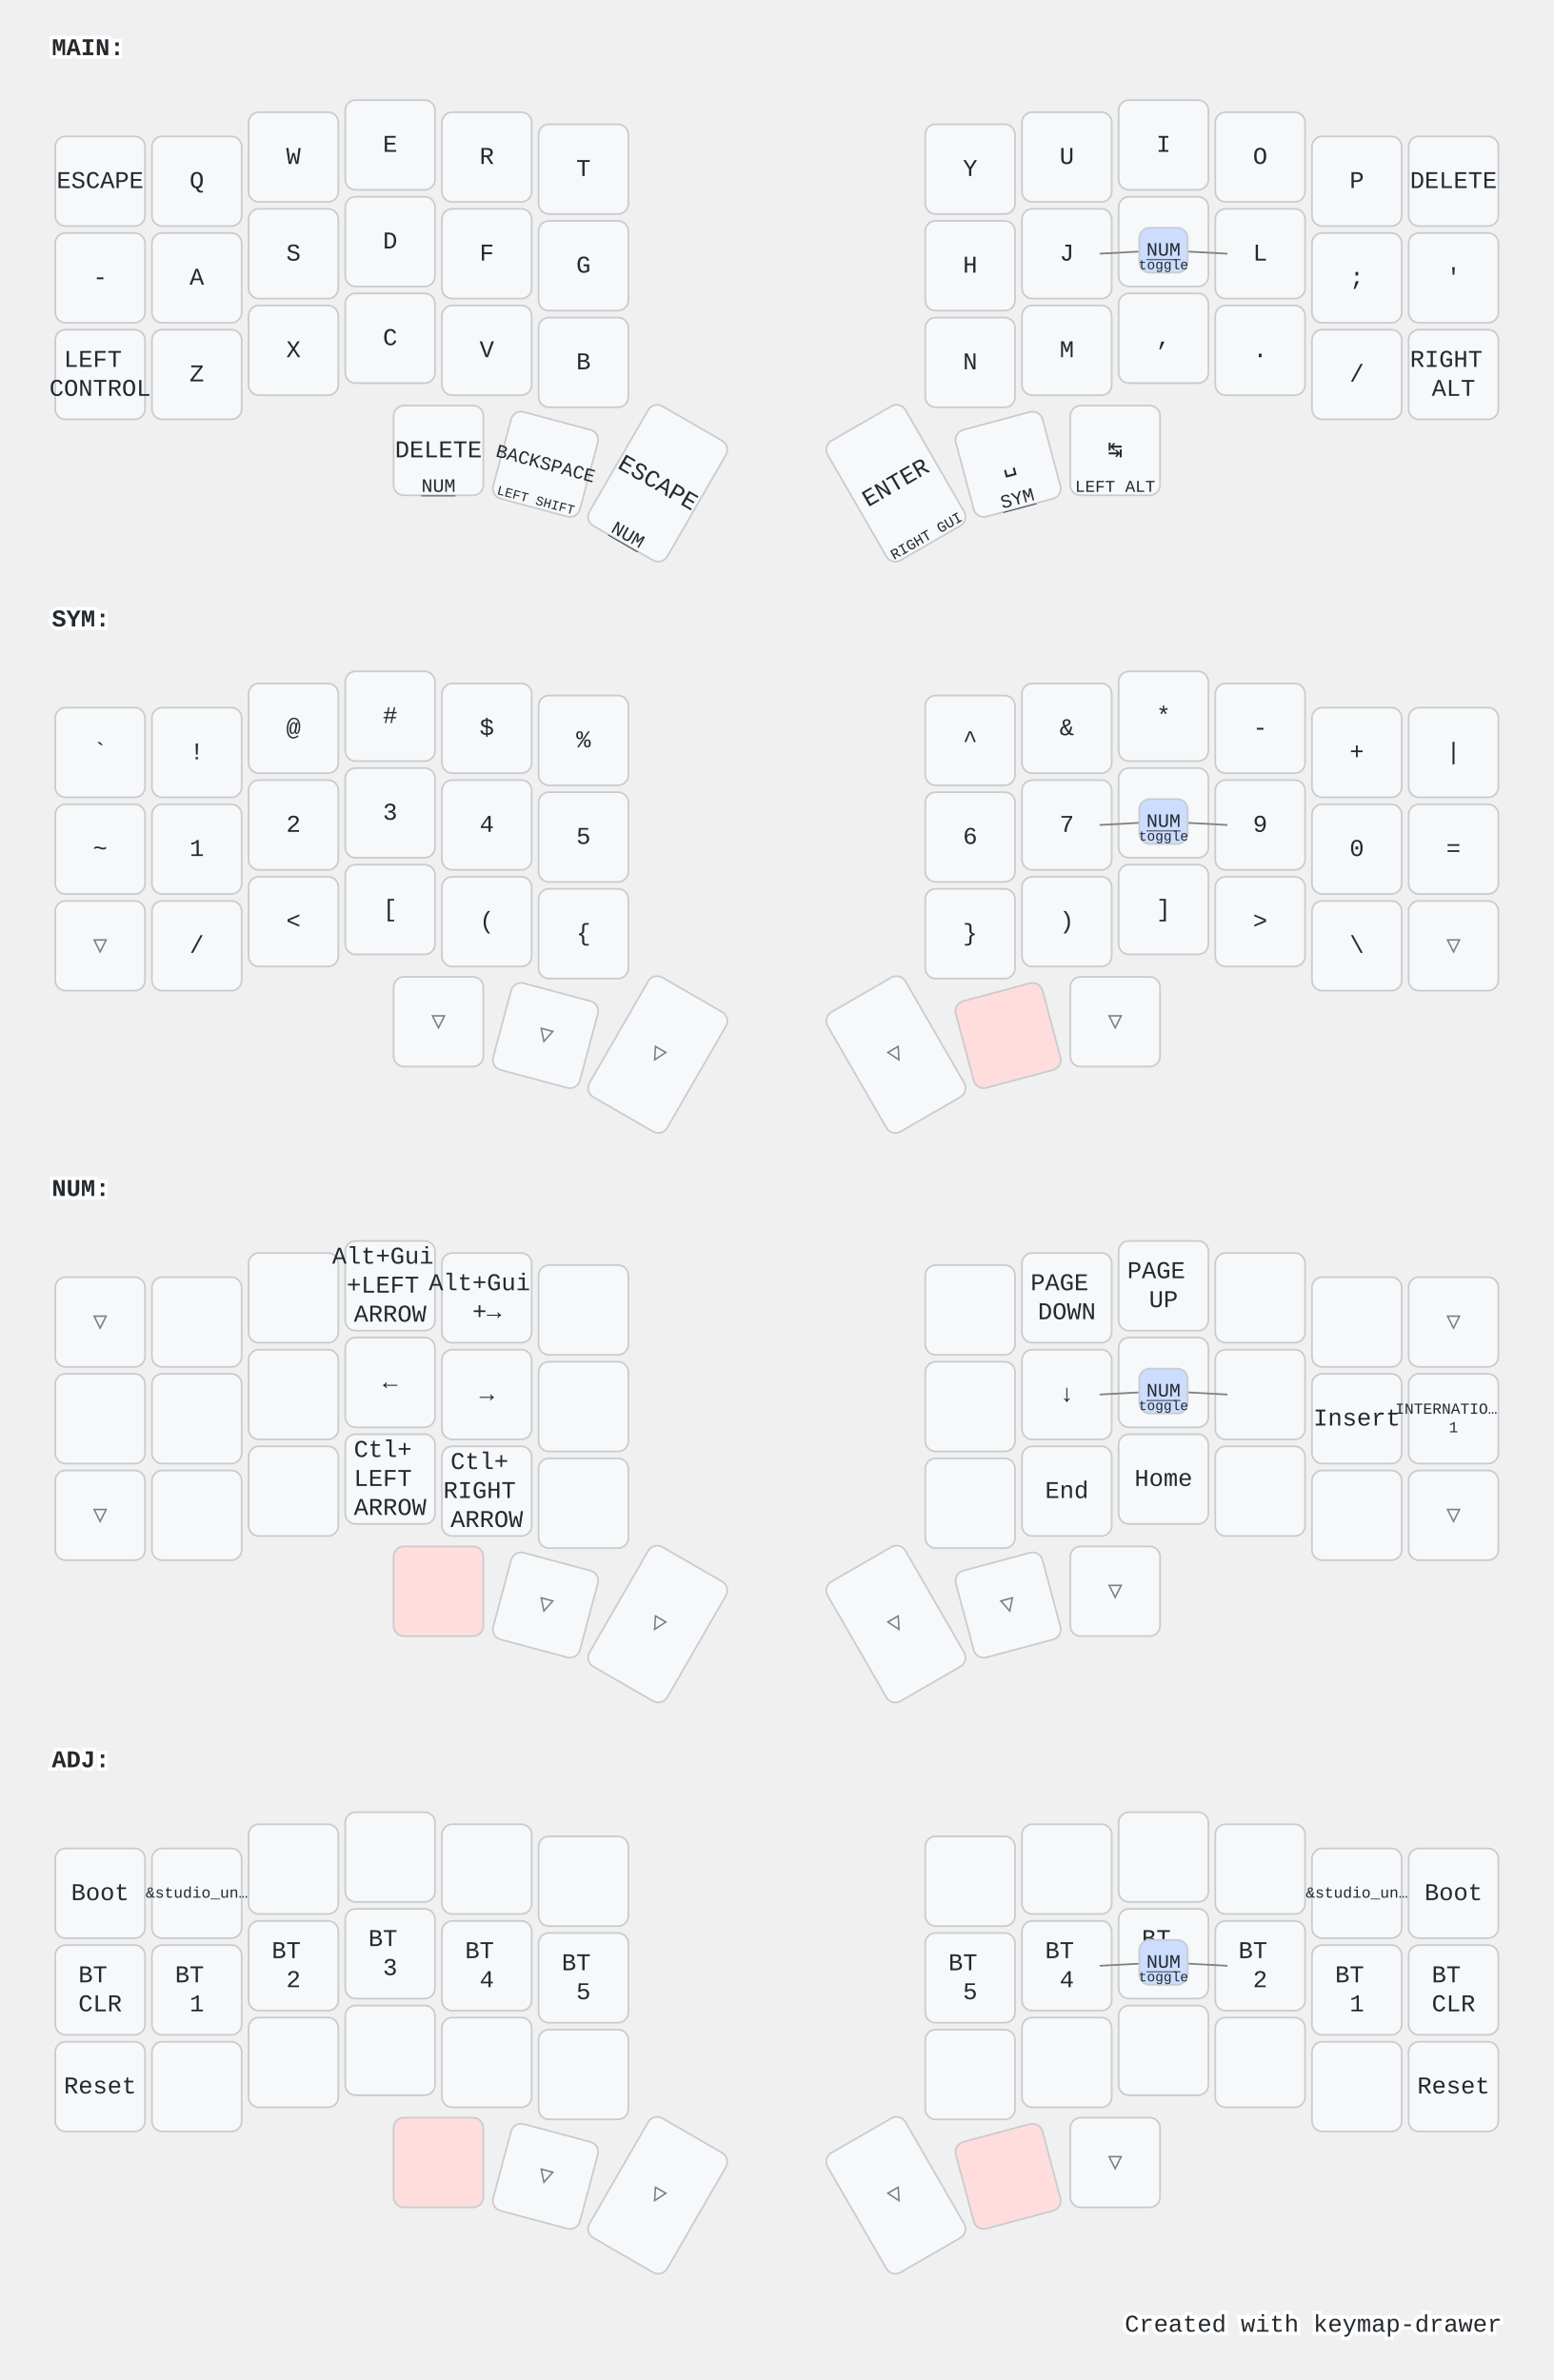
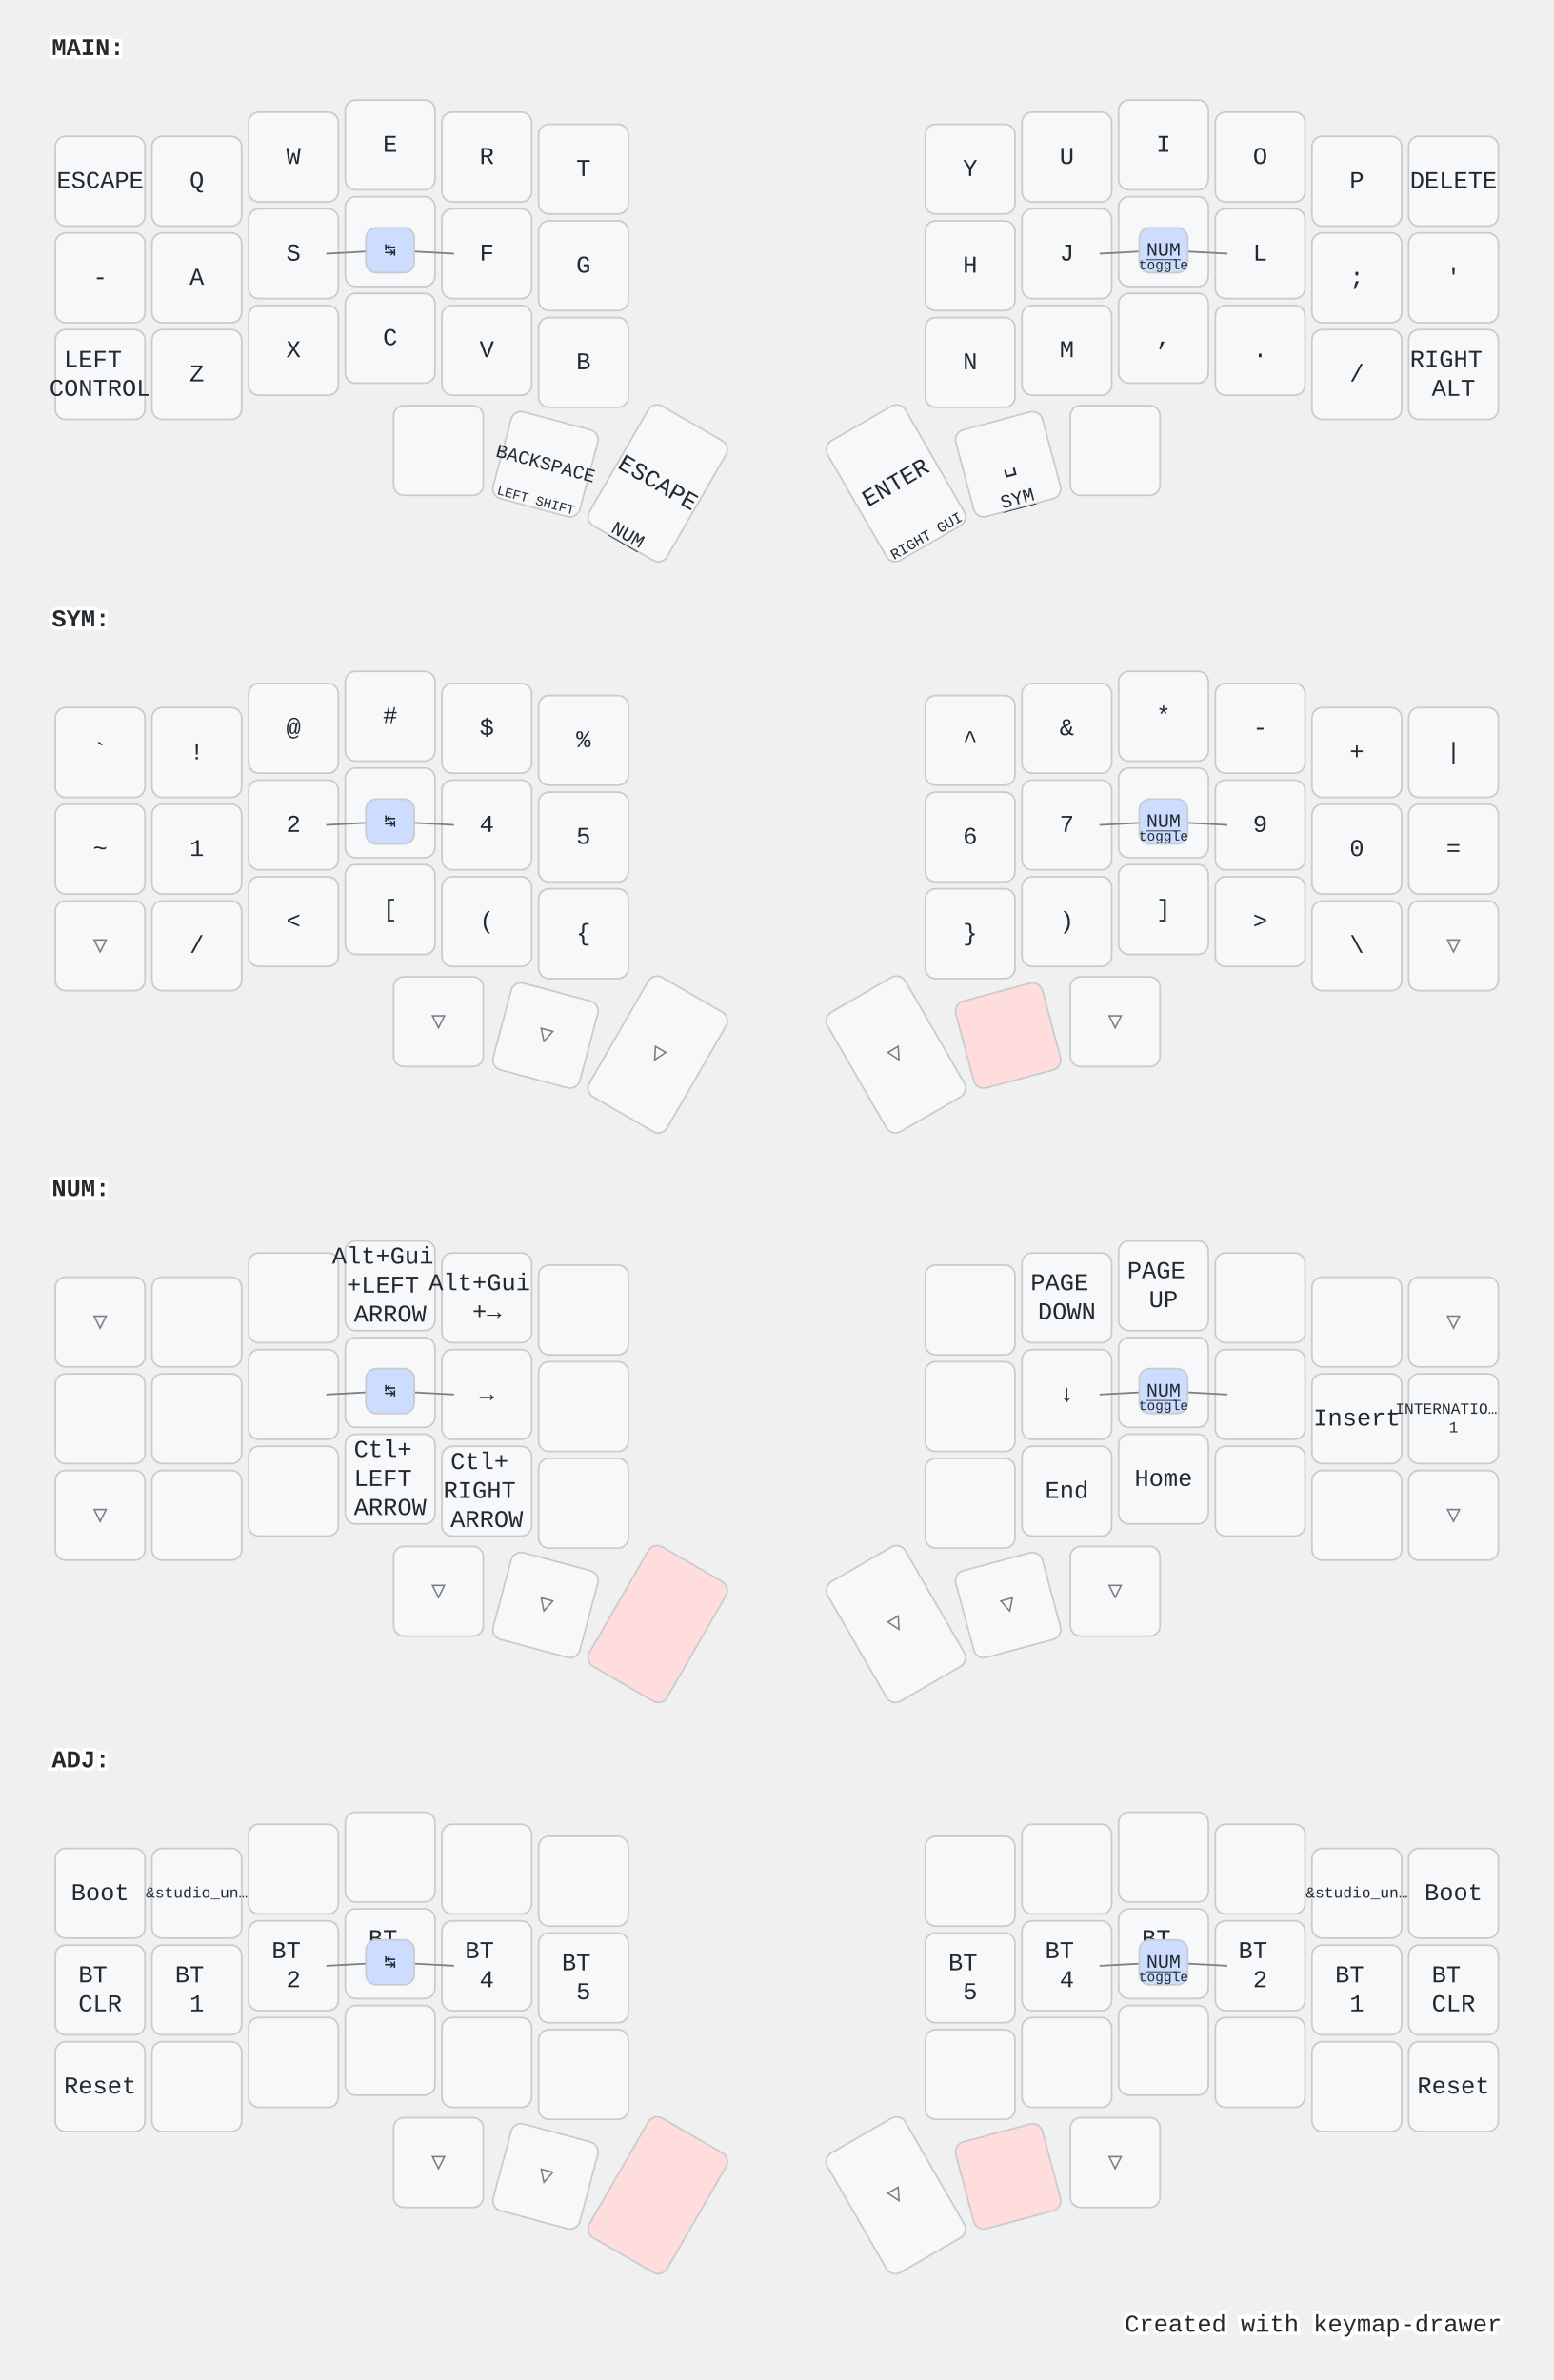
<svg xmlns="http://www.w3.org/2000/svg" width="900" height="1379" viewBox="0 0 900 1379" class="keymap">
  <style>/* inherit to force styles through use tags */
svg path {
    fill: inherit;
}

/* font and background color specifications */
svg.keymap {
    font-family: SFMono-Regular,Consolas,Liberation Mono,Menlo,monospace;
    font-size: 14px;
    font-kerning: normal;
    text-rendering: optimizeLegibility;
    fill: #24292e;
}

/* default key styling */
rect.key {
    fill: #f6f8fa;
}

rect.key, rect.combo {
    stroke: #c9cccf;
    stroke-width: 1;
}

/* default key side styling, only used is draw_key_sides is set */
rect.side {
    filter: brightness(90%);
}

/* color accent for combo boxes */
rect.combo, rect.combo-separate {
    fill: #cdf;
}

/* color accent for held keys */
rect.held, rect.combo.held {
    fill: #fdd;
}

/* color accent for ghost (optional) keys */
rect.ghost, rect.combo.ghost {
    stroke-dasharray: 4, 4;
    stroke-width: 2;
}

text {
    text-anchor: middle;
    dominant-baseline: middle;
}

/* styling for layer labels */
text.label {
    font-weight: bold;
    text-anchor: start;
    stroke: white;
    stroke-width: 4;
    paint-order: stroke;
}

/* styling for optional footer */
text.footer {
    text-anchor: end;
    dominant-baseline: auto;
    stroke: white;
    stroke-width: 4;
    paint-order: stroke;
}

/* styling for combo tap, and key non-tap label text */
text.combo, text.hold, text.shifted, text.left, text.right {
    font-size: 11px;
}

text.hold {
    text-anchor: middle;
    dominant-baseline: auto;
}

text.shifted {
    text-anchor: middle;
    dominant-baseline: hanging;
}

text.left {
    text-anchor: start;
}

text.right {
    text-anchor: end;
}

text.layer-activator {
    text-decoration: underline;
}

/* styling for hold/shifted label text in combo box */
text.combo.hold, text.combo.shifted, text.combo.left, text.combo.right {
    font-size: 8px;
}

/* lighter symbol for transparent keys */
text.trans {
    fill: #7b7e81;
}

/* styling for combo dendrons */
path.combo {
    stroke-width: 1;
    stroke: gray;
    fill: none;
}

/* Start Tabler Icons Cleanup */
/* cannot use height/width with glyphs */
.icon-tabler &gt; path {
    fill: inherit;
    stroke: inherit;
    stroke-width: 2;
}
/* hide tabler's default box */
.icon-tabler &gt; path[stroke="none"][fill="none"] {
    visibility: hidden;
}
/* End Tabler Icons Cleanup */

@media (prefers-color-scheme: dark) {
svg.keymap { fill: #d1d6db; }
rect.key { fill: #3f4750; }
rect.key, rect.combo { stroke: #60666c; }
rect.combo, rect.combo-separate { fill: #1f3d7a; }
rect.held, rect.combo.held { fill: #854747; }
text.label, text.footer { stroke: black; }
text.trans { fill: #7e8184; }
path.combo { stroke: #7f7f7f; }

}</style>
  <g transform="translate(30, 0)" class="layer-MAIN">
    <text x="0" y="28" class="label" id="MAIN">MAIN:</text>
    <g transform="translate(0, 56)">
      <g transform="translate(28, 49)" class="key keypos-0">
        <rect rx="6" ry="6" x="-26" y="-26" width="52" height="52" class="key" />
        <text x="0" y="0" class="key tap">ESCAPE</text>
      </g>
      <g transform="translate(84, 49)" class="key keypos-1">
        <rect rx="6" ry="6" x="-26" y="-26" width="52" height="52" class="key" />
        <text x="0" y="0" class="key tap">Q</text>
      </g>
      <g transform="translate(140, 35)" class="key keypos-2">
        <rect rx="6" ry="6" x="-26" y="-26" width="52" height="52" class="key" />
        <text x="0" y="0" class="key tap">W</text>
      </g>
      <g transform="translate(196, 28)" class="key keypos-3">
        <rect rx="6" ry="6" x="-26" y="-26" width="52" height="52" class="key" />
        <text x="0" y="0" class="key tap">E</text>
      </g>
      <g transform="translate(252, 35)" class="key keypos-4">
        <rect rx="6" ry="6" x="-26" y="-26" width="52" height="52" class="key" />
        <text x="0" y="0" class="key tap">R</text>
      </g>
      <g transform="translate(308, 42)" class="key keypos-5">
        <rect rx="6" ry="6" x="-26" y="-26" width="52" height="52" class="key" />
        <text x="0" y="0" class="key tap">T</text>
      </g>
      <g transform="translate(532, 42)" class="key keypos-6">
        <rect rx="6" ry="6" x="-26" y="-26" width="52" height="52" class="key" />
        <text x="0" y="0" class="key tap">Y</text>
      </g>
      <g transform="translate(588, 35)" class="key keypos-7">
        <rect rx="6" ry="6" x="-26" y="-26" width="52" height="52" class="key" />
        <text x="0" y="0" class="key tap">U</text>
      </g>
      <g transform="translate(644, 28)" class="key keypos-8">
        <rect rx="6" ry="6" x="-26" y="-26" width="52" height="52" class="key" />
        <text x="0" y="0" class="key tap">I</text>
      </g>
      <g transform="translate(700, 35)" class="key keypos-9">
        <rect rx="6" ry="6" x="-26" y="-26" width="52" height="52" class="key" />
        <text x="0" y="0" class="key tap">O</text>
      </g>
      <g transform="translate(756, 49)" class="key keypos-10">
        <rect rx="6" ry="6" x="-26" y="-26" width="52" height="52" class="key" />
        <text x="0" y="0" class="key tap">P</text>
      </g>
      <g transform="translate(812, 49)" class="key keypos-11">
        <rect rx="6" ry="6" x="-26" y="-26" width="52" height="52" class="key" />
        <text x="0" y="0" class="key tap">DELETE</text>
      </g>
      <g transform="translate(28, 105)" class="key keypos-12">
        <rect rx="6" ry="6" x="-26" y="-26" width="52" height="52" class="key" />
        <text x="0" y="0" class="key tap">-</text>
      </g>
      <g transform="translate(84, 105)" class="key keypos-13">
        <rect rx="6" ry="6" x="-26" y="-26" width="52" height="52" class="key" />
        <text x="0" y="0" class="key tap">A</text>
      </g>
      <g transform="translate(140, 91)" class="key keypos-14">
        <rect rx="6" ry="6" x="-26" y="-26" width="52" height="52" class="key" />
        <text x="0" y="0" class="key tap">S</text>
      </g>
      <g transform="translate(196, 84)" class="key keypos-15">
        <rect rx="6" ry="6" x="-26" y="-26" width="52" height="52" class="key" />
        <text x="0" y="0" class="key tap">D</text>
      </g>
      <g transform="translate(252, 91)" class="key keypos-16">
        <rect rx="6" ry="6" x="-26" y="-26" width="52" height="52" class="key" />
        <text x="0" y="0" class="key tap">F</text>
      </g>
      <g transform="translate(308, 98)" class="key keypos-17">
        <rect rx="6" ry="6" x="-26" y="-26" width="52" height="52" class="key" />
        <text x="0" y="0" class="key tap">G</text>
      </g>
      <g transform="translate(532, 98)" class="key keypos-18">
        <rect rx="6" ry="6" x="-26" y="-26" width="52" height="52" class="key" />
        <text x="0" y="0" class="key tap">H</text>
      </g>
      <g transform="translate(588, 91)" class="key keypos-19">
        <rect rx="6" ry="6" x="-26" y="-26" width="52" height="52" class="key" />
        <text x="0" y="0" class="key tap">J</text>
      </g>
      <g transform="translate(644, 84)" class="key keypos-20">
        <rect rx="6" ry="6" x="-26" y="-26" width="52" height="52" class="key" />
        <text x="0" y="0" class="key tap">K</text>
      </g>
      <g transform="translate(700, 91)" class="key keypos-21">
        <rect rx="6" ry="6" x="-26" y="-26" width="52" height="52" class="key" />
        <text x="0" y="0" class="key tap">L</text>
      </g>
      <g transform="translate(756, 105)" class="key keypos-22">
        <rect rx="6" ry="6" x="-26" y="-26" width="52" height="52" class="key" />
        <text x="0" y="0" class="key tap">;</text>
      </g>
      <g transform="translate(812, 105)" class="key keypos-23">
        <rect rx="6" ry="6" x="-26" y="-26" width="52" height="52" class="key" />
        <text x="0" y="0" class="key tap">'</text>
      </g>
      <g transform="translate(28, 161)" class="key keypos-24">
        <rect rx="6" ry="6" x="-26" y="-26" width="52" height="52" class="key" />
        <text x="0" y="0" class="key tap">
          <tspan x="0" dy="-0.6em">LEFT</tspan>
          <tspan x="0" dy="1.2em">CONTROL</tspan>
        </text>
      </g>
      <g transform="translate(84, 161)" class="key keypos-25">
        <rect rx="6" ry="6" x="-26" y="-26" width="52" height="52" class="key" />
        <text x="0" y="0" class="key tap">Z</text>
      </g>
      <g transform="translate(140, 147)" class="key keypos-26">
        <rect rx="6" ry="6" x="-26" y="-26" width="52" height="52" class="key" />
        <text x="0" y="0" class="key tap">X</text>
      </g>
      <g transform="translate(196, 140)" class="key keypos-27">
        <rect rx="6" ry="6" x="-26" y="-26" width="52" height="52" class="key" />
        <text x="0" y="0" class="key tap">C</text>
      </g>
      <g transform="translate(252, 147)" class="key keypos-28">
        <rect rx="6" ry="6" x="-26" y="-26" width="52" height="52" class="key" />
        <text x="0" y="0" class="key tap">V</text>
      </g>
      <g transform="translate(308, 154)" class="key keypos-29">
        <rect rx="6" ry="6" x="-26" y="-26" width="52" height="52" class="key" />
        <text x="0" y="0" class="key tap">B</text>
      </g>
      <g transform="translate(532, 154)" class="key keypos-30">
        <rect rx="6" ry="6" x="-26" y="-26" width="52" height="52" class="key" />
        <text x="0" y="0" class="key tap">N</text>
      </g>
      <g transform="translate(588, 147)" class="key keypos-31">
        <rect rx="6" ry="6" x="-26" y="-26" width="52" height="52" class="key" />
        <text x="0" y="0" class="key tap">M</text>
      </g>
      <g transform="translate(644, 140)" class="key keypos-32">
        <rect rx="6" ry="6" x="-26" y="-26" width="52" height="52" class="key" />
        <text x="0" y="0" class="key tap">,</text>
      </g>
      <g transform="translate(700, 147)" class="key keypos-33">
        <rect rx="6" ry="6" x="-26" y="-26" width="52" height="52" class="key" />
        <text x="0" y="0" class="key tap">.</text>
      </g>
      <g transform="translate(756, 161)" class="key keypos-34">
        <rect rx="6" ry="6" x="-26" y="-26" width="52" height="52" class="key" />
        <text x="0" y="0" class="key tap">/</text>
      </g>
      <g transform="translate(812, 161)" class="key keypos-35">
        <rect rx="6" ry="6" x="-26" y="-26" width="52" height="52" class="key" />
        <text x="0" y="0" class="key tap">
          <tspan x="0" dy="-0.6em">RIGHT</tspan>
          <tspan x="0" dy="1.2em">ALT</tspan>
        </text>
      </g>
      <g transform="translate(224, 205)" class="key keypos-36">
        <rect rx="6" ry="6" x="-26" y="-26" width="52" height="52" class="key" />
-         <text x="0" y="0" class="key tap">DELETE</text>
-         <a href="#NUM">
-           <text x="0" y="24" class="key hold layer-activator">NUM</text>
-         </a>
      </g>
      <g transform="translate(286, 213) rotate(15.0)" class="key keypos-37">
        <rect rx="6" ry="6" x="-26" y="-26" width="52" height="52" class="key" />
        <text x="0" y="0" class="key tap">
          <tspan style="font-size: 78%">BACKSPACE</tspan>
        </text>
        <text x="0" y="24" class="key hold">
          <tspan style="font-size: 70%">LEFT SHIFT</tspan>
        </text>
      </g>
      <g transform="translate(351, 224) rotate(30.0)" class="key keypos-38">
        <rect rx="6" ry="6" x="-26" y="-40" width="52" height="80" class="key" />
        <text x="0" y="0" class="key tap">ESCAPE</text>
        <a href="#NUM">
          <text x="0" y="38" class="key hold layer-activator">NUM</text>
        </a>
      </g>
      <g transform="translate(489, 224) rotate(-30.0)" class="key keypos-39">
        <rect rx="6" ry="6" x="-26" y="-40" width="52" height="80" class="key" />
        <text x="0" y="0" class="key tap">ENTER</text>
        <text x="0" y="38" class="key hold">
          <tspan style="font-size: 78%">RIGHT GUI</tspan>
        </text>
      </g>
      <g transform="translate(554, 213) rotate(-15.0)" class="key keypos-40">
        <rect rx="6" ry="6" x="-26" y="-26" width="52" height="52" class="key" />
        <text x="0" y="0" class="key tap">␣</text>
        <a href="#SYM">
          <text x="0" y="24" class="key hold layer-activator">SYM</text>
        </a>
      </g>
      <g transform="translate(616, 205)" class="key keypos-41">
        <rect rx="6" ry="6" x="-26" y="-26" width="52" height="52" class="key" />
-         <text x="0" y="0" class="key tap">↹</text>
-         <text x="0" y="24" class="key hold">
-           <tspan style="font-size: 88%">LEFT ALT</tspan>
-         </text>
      </g>
      <g class="combo combopos-0">
        <path d="M644,89 l37,2" class="combo" />
        <path d="M644,89 l-37,2" class="combo" />
        <rect rx="6" ry="6" x="630" y="76" width="28" height="26" class="combo" />
        <a href="#NUM">
          <text x="644" y="89" class="combo tap layer-activator">NUM</text>
        </a>
        <text x="644" y="100" class="combo hold">toggle</text>
      </g>
+       <g class="combo combopos-1">
+         <path d="M196,89 l37,2" class="combo" />
+         <path d="M196,89 l-37,2" class="combo" />
+         <rect rx="6" ry="6" x="182" y="76" width="28" height="26" class="combo" />
+         <text x="196" y="89" class="combo tap">↹</text>
+       </g>
    </g>
  </g>
  <g transform="translate(30, 331)" class="layer-SYM">
    <text x="0" y="28" class="label" id="SYM">SYM:</text>
    <g transform="translate(0, 56)">
      <g transform="translate(28, 49)" class="key keypos-0">
        <rect rx="6" ry="6" x="-26" y="-26" width="52" height="52" class="key" />
        <text x="0" y="0" class="key tap">`</text>
      </g>
      <g transform="translate(84, 49)" class="key keypos-1">
        <rect rx="6" ry="6" x="-26" y="-26" width="52" height="52" class="key" />
        <text x="0" y="0" class="key tap">!</text>
      </g>
      <g transform="translate(140, 35)" class="key keypos-2">
        <rect rx="6" ry="6" x="-26" y="-26" width="52" height="52" class="key" />
        <text x="0" y="0" class="key tap">@</text>
      </g>
      <g transform="translate(196, 28)" class="key keypos-3">
        <rect rx="6" ry="6" x="-26" y="-26" width="52" height="52" class="key" />
        <text x="0" y="0" class="key tap">#</text>
      </g>
      <g transform="translate(252, 35)" class="key keypos-4">
        <rect rx="6" ry="6" x="-26" y="-26" width="52" height="52" class="key" />
        <text x="0" y="0" class="key tap">$</text>
      </g>
      <g transform="translate(308, 42)" class="key keypos-5">
        <rect rx="6" ry="6" x="-26" y="-26" width="52" height="52" class="key" />
        <text x="0" y="0" class="key tap">%</text>
      </g>
      <g transform="translate(532, 42)" class="key keypos-6">
        <rect rx="6" ry="6" x="-26" y="-26" width="52" height="52" class="key" />
        <text x="0" y="0" class="key tap">^</text>
      </g>
      <g transform="translate(588, 35)" class="key keypos-7">
        <rect rx="6" ry="6" x="-26" y="-26" width="52" height="52" class="key" />
        <text x="0" y="0" class="key tap">&amp;</text>
      </g>
      <g transform="translate(644, 28)" class="key keypos-8">
        <rect rx="6" ry="6" x="-26" y="-26" width="52" height="52" class="key" />
        <text x="0" y="0" class="key tap">*</text>
      </g>
      <g transform="translate(700, 35)" class="key keypos-9">
        <rect rx="6" ry="6" x="-26" y="-26" width="52" height="52" class="key" />
        <text x="0" y="0" class="key tap">-</text>
      </g>
      <g transform="translate(756, 49)" class="key keypos-10">
        <rect rx="6" ry="6" x="-26" y="-26" width="52" height="52" class="key" />
        <text x="0" y="0" class="key tap">+</text>
      </g>
      <g transform="translate(812, 49)" class="key keypos-11">
        <rect rx="6" ry="6" x="-26" y="-26" width="52" height="52" class="key" />
        <text x="0" y="0" class="key tap">|</text>
      </g>
      <g transform="translate(28, 105)" class="key keypos-12">
        <rect rx="6" ry="6" x="-26" y="-26" width="52" height="52" class="key" />
        <text x="0" y="0" class="key tap">~</text>
      </g>
      <g transform="translate(84, 105)" class="key keypos-13">
        <rect rx="6" ry="6" x="-26" y="-26" width="52" height="52" class="key" />
        <text x="0" y="0" class="key tap">1</text>
      </g>
      <g transform="translate(140, 91)" class="key keypos-14">
        <rect rx="6" ry="6" x="-26" y="-26" width="52" height="52" class="key" />
        <text x="0" y="0" class="key tap">2</text>
      </g>
      <g transform="translate(196, 84)" class="key keypos-15">
        <rect rx="6" ry="6" x="-26" y="-26" width="52" height="52" class="key" />
        <text x="0" y="0" class="key tap">3</text>
      </g>
      <g transform="translate(252, 91)" class="key keypos-16">
        <rect rx="6" ry="6" x="-26" y="-26" width="52" height="52" class="key" />
        <text x="0" y="0" class="key tap">4</text>
      </g>
      <g transform="translate(308, 98)" class="key keypos-17">
        <rect rx="6" ry="6" x="-26" y="-26" width="52" height="52" class="key" />
        <text x="0" y="0" class="key tap">5</text>
      </g>
      <g transform="translate(532, 98)" class="key keypos-18">
        <rect rx="6" ry="6" x="-26" y="-26" width="52" height="52" class="key" />
        <text x="0" y="0" class="key tap">6</text>
      </g>
      <g transform="translate(588, 91)" class="key keypos-19">
        <rect rx="6" ry="6" x="-26" y="-26" width="52" height="52" class="key" />
        <text x="0" y="0" class="key tap">7</text>
      </g>
      <g transform="translate(644, 84)" class="key keypos-20">
        <rect rx="6" ry="6" x="-26" y="-26" width="52" height="52" class="key" />
        <text x="0" y="0" class="key tap">8</text>
      </g>
      <g transform="translate(700, 91)" class="key keypos-21">
        <rect rx="6" ry="6" x="-26" y="-26" width="52" height="52" class="key" />
        <text x="0" y="0" class="key tap">9</text>
      </g>
      <g transform="translate(756, 105)" class="key keypos-22">
        <rect rx="6" ry="6" x="-26" y="-26" width="52" height="52" class="key" />
        <text x="0" y="0" class="key tap">0</text>
      </g>
      <g transform="translate(812, 105)" class="key keypos-23">
        <rect rx="6" ry="6" x="-26" y="-26" width="52" height="52" class="key" />
        <text x="0" y="0" class="key tap">=</text>
      </g>
      <g transform="translate(28, 161)" class="key trans keypos-24">
        <rect rx="6" ry="6" x="-26" y="-26" width="52" height="52" class="key trans" />
        <text x="0" y="0" class="key trans tap">▽</text>
      </g>
      <g transform="translate(84, 161)" class="key keypos-25">
        <rect rx="6" ry="6" x="-26" y="-26" width="52" height="52" class="key" />
        <text x="0" y="0" class="key tap">/</text>
      </g>
      <g transform="translate(140, 147)" class="key keypos-26">
        <rect rx="6" ry="6" x="-26" y="-26" width="52" height="52" class="key" />
        <text x="0" y="0" class="key tap">&lt;</text>
      </g>
      <g transform="translate(196, 140)" class="key keypos-27">
        <rect rx="6" ry="6" x="-26" y="-26" width="52" height="52" class="key" />
        <text x="0" y="0" class="key tap">[</text>
      </g>
      <g transform="translate(252, 147)" class="key keypos-28">
        <rect rx="6" ry="6" x="-26" y="-26" width="52" height="52" class="key" />
        <text x="0" y="0" class="key tap">(</text>
      </g>
      <g transform="translate(308, 154)" class="key keypos-29">
        <rect rx="6" ry="6" x="-26" y="-26" width="52" height="52" class="key" />
        <text x="0" y="0" class="key tap">{</text>
      </g>
      <g transform="translate(532, 154)" class="key keypos-30">
        <rect rx="6" ry="6" x="-26" y="-26" width="52" height="52" class="key" />
        <text x="0" y="0" class="key tap">}</text>
      </g>
      <g transform="translate(588, 147)" class="key keypos-31">
        <rect rx="6" ry="6" x="-26" y="-26" width="52" height="52" class="key" />
        <text x="0" y="0" class="key tap">)</text>
      </g>
      <g transform="translate(644, 140)" class="key keypos-32">
        <rect rx="6" ry="6" x="-26" y="-26" width="52" height="52" class="key" />
        <text x="0" y="0" class="key tap">]</text>
      </g>
      <g transform="translate(700, 147)" class="key keypos-33">
        <rect rx="6" ry="6" x="-26" y="-26" width="52" height="52" class="key" />
        <text x="0" y="0" class="key tap">&gt;</text>
      </g>
      <g transform="translate(756, 161)" class="key keypos-34">
        <rect rx="6" ry="6" x="-26" y="-26" width="52" height="52" class="key" />
        <text x="0" y="0" class="key tap">\</text>
      </g>
      <g transform="translate(812, 161)" class="key trans keypos-35">
        <rect rx="6" ry="6" x="-26" y="-26" width="52" height="52" class="key trans" />
        <text x="0" y="0" class="key trans tap">▽</text>
      </g>
      <g transform="translate(224, 205)" class="key trans keypos-36">
        <rect rx="6" ry="6" x="-26" y="-26" width="52" height="52" class="key trans" />
        <text x="0" y="0" class="key trans tap">▽</text>
      </g>
      <g transform="translate(286, 213) rotate(15.0)" class="key trans keypos-37">
        <rect rx="6" ry="6" x="-26" y="-26" width="52" height="52" class="key trans" />
        <text x="0" y="0" class="key trans tap">▽</text>
      </g>
      <g transform="translate(351, 224) rotate(30.0)" class="key trans keypos-38">
        <rect rx="6" ry="6" x="-26" y="-40" width="52" height="80" class="key trans" />
        <text x="0" y="0" class="key trans tap">▽</text>
      </g>
      <g transform="translate(489, 224) rotate(-30.0)" class="key trans keypos-39">
        <rect rx="6" ry="6" x="-26" y="-40" width="52" height="80" class="key trans" />
        <text x="0" y="0" class="key trans tap">▽</text>
      </g>
      <g transform="translate(554, 213) rotate(-15.0)" class="key held keypos-40">
        <rect rx="6" ry="6" x="-26" y="-26" width="52" height="52" class="key held" />
      </g>
      <g transform="translate(616, 205)" class="key trans keypos-41">
        <rect rx="6" ry="6" x="-26" y="-26" width="52" height="52" class="key trans" />
        <text x="0" y="0" class="key trans tap">▽</text>
      </g>
      <g class="combo combopos-0">
        <path d="M644,89 l37,2" class="combo" />
        <path d="M644,89 l-37,2" class="combo" />
        <rect rx="6" ry="6" x="630" y="76" width="28" height="26" class="combo" />
        <a href="#NUM">
          <text x="644" y="89" class="combo tap layer-activator">NUM</text>
        </a>
        <text x="644" y="100" class="combo hold">toggle</text>
      </g>
+       <g class="combo combopos-1">
+         <path d="M196,89 l37,2" class="combo" />
+         <path d="M196,89 l-37,2" class="combo" />
+         <rect rx="6" ry="6" x="182" y="76" width="28" height="26" class="combo" />
+         <text x="196" y="89" class="combo tap">↹</text>
+       </g>
    </g>
  </g>
  <g transform="translate(30, 661)" class="layer-NUM">
    <text x="0" y="28" class="label" id="NUM">NUM:</text>
    <g transform="translate(0, 56)">
      <g transform="translate(28, 49)" class="key trans keypos-0">
        <rect rx="6" ry="6" x="-26" y="-26" width="52" height="52" class="key trans" />
        <text x="0" y="0" class="key trans tap">▽</text>
      </g>
      <g transform="translate(84, 49)" class="key keypos-1">
        <rect rx="6" ry="6" x="-26" y="-26" width="52" height="52" class="key" />
      </g>
      <g transform="translate(140, 35)" class="key keypos-2">
        <rect rx="6" ry="6" x="-26" y="-26" width="52" height="52" class="key" />
      </g>
      <g transform="translate(196, 28)" class="key keypos-3">
        <rect rx="6" ry="6" x="-26" y="-26" width="52" height="52" class="key" />
        <text x="0" y="0" class="key tap">
          <tspan x="0" dy="-1.2em">Alt+Gui</tspan>
          <tspan x="0" dy="1.2em">+LEFT</tspan>
          <tspan x="0" dy="1.2em">ARROW</tspan>
        </text>
      </g>
      <g transform="translate(252, 35)" class="key keypos-4">
        <rect rx="6" ry="6" x="-26" y="-26" width="52" height="52" class="key" />
        <text x="0" y="0" class="key tap">
          <tspan x="0" dy="-0.6em">Alt+Gui</tspan>
          <tspan x="0" dy="1.2em">+→</tspan>
        </text>
      </g>
      <g transform="translate(308, 42)" class="key keypos-5">
        <rect rx="6" ry="6" x="-26" y="-26" width="52" height="52" class="key" />
      </g>
      <g transform="translate(532, 42)" class="key keypos-6">
        <rect rx="6" ry="6" x="-26" y="-26" width="52" height="52" class="key" />
      </g>
      <g transform="translate(588, 35)" class="key keypos-7">
        <rect rx="6" ry="6" x="-26" y="-26" width="52" height="52" class="key" />
        <text x="0" y="0" class="key tap">
          <tspan x="0" dy="-0.6em">PAGE</tspan>
          <tspan x="0" dy="1.2em">DOWN</tspan>
        </text>
      </g>
      <g transform="translate(644, 28)" class="key keypos-8">
        <rect rx="6" ry="6" x="-26" y="-26" width="52" height="52" class="key" />
        <text x="0" y="0" class="key tap">
          <tspan x="0" dy="-0.6em">PAGE</tspan>
          <tspan x="0" dy="1.2em">UP</tspan>
        </text>
      </g>
      <g transform="translate(700, 35)" class="key keypos-9">
        <rect rx="6" ry="6" x="-26" y="-26" width="52" height="52" class="key" />
      </g>
      <g transform="translate(756, 49)" class="key keypos-10">
        <rect rx="6" ry="6" x="-26" y="-26" width="52" height="52" class="key" />
      </g>
      <g transform="translate(812, 49)" class="key trans keypos-11">
        <rect rx="6" ry="6" x="-26" y="-26" width="52" height="52" class="key trans" />
        <text x="0" y="0" class="key trans tap">▽</text>
      </g>
      <g transform="translate(28, 105)" class="key keypos-12">
        <rect rx="6" ry="6" x="-26" y="-26" width="52" height="52" class="key" />
      </g>
      <g transform="translate(84, 105)" class="key keypos-13">
        <rect rx="6" ry="6" x="-26" y="-26" width="52" height="52" class="key" />
      </g>
      <g transform="translate(140, 91)" class="key keypos-14">
        <rect rx="6" ry="6" x="-26" y="-26" width="52" height="52" class="key" />
      </g>
      <g transform="translate(196, 84)" class="key keypos-15">
        <rect rx="6" ry="6" x="-26" y="-26" width="52" height="52" class="key" />
        <text x="0" y="0" class="key tap">←</text>
      </g>
      <g transform="translate(252, 91)" class="key keypos-16">
        <rect rx="6" ry="6" x="-26" y="-26" width="52" height="52" class="key" />
        <text x="0" y="0" class="key tap">→</text>
      </g>
      <g transform="translate(308, 98)" class="key keypos-17">
        <rect rx="6" ry="6" x="-26" y="-26" width="52" height="52" class="key" />
      </g>
      <g transform="translate(532, 98)" class="key keypos-18">
        <rect rx="6" ry="6" x="-26" y="-26" width="52" height="52" class="key" />
      </g>
      <g transform="translate(588, 91)" class="key keypos-19">
        <rect rx="6" ry="6" x="-26" y="-26" width="52" height="52" class="key" />
        <text x="0" y="0" class="key tap">↓</text>
      </g>
      <g transform="translate(644, 84)" class="key keypos-20">
        <rect rx="6" ry="6" x="-26" y="-26" width="52" height="52" class="key" />
        <text x="0" y="0" class="key tap">↑</text>
      </g>
      <g transform="translate(700, 91)" class="key keypos-21">
        <rect rx="6" ry="6" x="-26" y="-26" width="52" height="52" class="key" />
      </g>
      <g transform="translate(756, 105)" class="key keypos-22">
        <rect rx="6" ry="6" x="-26" y="-26" width="52" height="52" class="key" />
        <text x="0" y="0" class="key tap">Insert</text>
      </g>
      <g transform="translate(812, 105)" class="key keypos-23">
        <rect rx="6" ry="6" x="-26" y="-26" width="52" height="52" class="key" />
        <text x="0" y="0" class="key tap">
          <tspan x="0" dy="-0.6em" style="font-size: 64%">INTERNATIO…</tspan>
          <tspan x="0" dy="1.2em" style="font-size: 64%">1</tspan>
        </text>
      </g>
      <g transform="translate(28, 161)" class="key trans keypos-24">
        <rect rx="6" ry="6" x="-26" y="-26" width="52" height="52" class="key trans" />
        <text x="0" y="0" class="key trans tap">▽</text>
      </g>
      <g transform="translate(84, 161)" class="key keypos-25">
        <rect rx="6" ry="6" x="-26" y="-26" width="52" height="52" class="key" />
      </g>
      <g transform="translate(140, 147)" class="key keypos-26">
        <rect rx="6" ry="6" x="-26" y="-26" width="52" height="52" class="key" />
      </g>
      <g transform="translate(196, 140)" class="key keypos-27">
        <rect rx="6" ry="6" x="-26" y="-26" width="52" height="52" class="key" />
        <text x="0" y="0" class="key tap">
          <tspan x="0" dy="-1.2em">Ctl+</tspan>
          <tspan x="0" dy="1.2em">LEFT</tspan>
          <tspan x="0" dy="1.2em">ARROW</tspan>
        </text>
      </g>
      <g transform="translate(252, 147)" class="key keypos-28">
        <rect rx="6" ry="6" x="-26" y="-26" width="52" height="52" class="key" />
        <text x="0" y="0" class="key tap">
          <tspan x="0" dy="-1.2em">Ctl+</tspan>
          <tspan x="0" dy="1.2em">RIGHT</tspan>
          <tspan x="0" dy="1.2em">ARROW</tspan>
        </text>
      </g>
      <g transform="translate(308, 154)" class="key keypos-29">
        <rect rx="6" ry="6" x="-26" y="-26" width="52" height="52" class="key" />
      </g>
      <g transform="translate(532, 154)" class="key keypos-30">
        <rect rx="6" ry="6" x="-26" y="-26" width="52" height="52" class="key" />
      </g>
      <g transform="translate(588, 147)" class="key keypos-31">
        <rect rx="6" ry="6" x="-26" y="-26" width="52" height="52" class="key" />
        <text x="0" y="0" class="key tap">End</text>
      </g>
      <g transform="translate(644, 140)" class="key keypos-32">
        <rect rx="6" ry="6" x="-26" y="-26" width="52" height="52" class="key" />
        <text x="0" y="0" class="key tap">Home</text>
      </g>
      <g transform="translate(700, 147)" class="key keypos-33">
        <rect rx="6" ry="6" x="-26" y="-26" width="52" height="52" class="key" />
      </g>
      <g transform="translate(756, 161)" class="key keypos-34">
        <rect rx="6" ry="6" x="-26" y="-26" width="52" height="52" class="key" />
      </g>
      <g transform="translate(812, 161)" class="key trans keypos-35">
        <rect rx="6" ry="6" x="-26" y="-26" width="52" height="52" class="key trans" />
        <text x="0" y="0" class="key trans tap">▽</text>
      </g>
-       <g transform="translate(224, 205)" class="key held keypos-36">
-         <rect rx="6" ry="6" x="-26" y="-26" width="52" height="52" class="key held" />
+       <g transform="translate(224, 205)" class="key trans keypos-36">
+         <rect rx="6" ry="6" x="-26" y="-26" width="52" height="52" class="key trans" />
+         <text x="0" y="0" class="key trans tap">▽</text>
      </g>
      <g transform="translate(286, 213) rotate(15.0)" class="key trans keypos-37">
        <rect rx="6" ry="6" x="-26" y="-26" width="52" height="52" class="key trans" />
        <text x="0" y="0" class="key trans tap">▽</text>
      </g>
-       <g transform="translate(351, 224) rotate(30.0)" class="key trans keypos-38">
-         <rect rx="6" ry="6" x="-26" y="-40" width="52" height="80" class="key trans" />
-         <text x="0" y="0" class="key trans tap">▽</text>
+       <g transform="translate(351, 224) rotate(30.0)" class="key held keypos-38">
+         <rect rx="6" ry="6" x="-26" y="-40" width="52" height="80" class="key held" />
      </g>
      <g transform="translate(489, 224) rotate(-30.0)" class="key trans keypos-39">
        <rect rx="6" ry="6" x="-26" y="-40" width="52" height="80" class="key trans" />
        <text x="0" y="0" class="key trans tap">▽</text>
      </g>
      <g transform="translate(554, 213) rotate(-15.0)" class="key trans keypos-40">
        <rect rx="6" ry="6" x="-26" y="-26" width="52" height="52" class="key trans" />
        <text x="0" y="0" class="key trans tap">▽</text>
      </g>
      <g transform="translate(616, 205)" class="key trans keypos-41">
        <rect rx="6" ry="6" x="-26" y="-26" width="52" height="52" class="key trans" />
        <text x="0" y="0" class="key trans tap">▽</text>
      </g>
      <g class="combo combopos-0">
        <path d="M644,89 l37,2" class="combo" />
        <path d="M644,89 l-37,2" class="combo" />
        <rect rx="6" ry="6" x="630" y="76" width="28" height="26" class="combo" />
        <a href="#NUM">
          <text x="644" y="89" class="combo tap layer-activator">NUM</text>
        </a>
        <text x="644" y="100" class="combo hold">toggle</text>
      </g>
+       <g class="combo combopos-1">
+         <path d="M196,89 l37,2" class="combo" />
+         <path d="M196,89 l-37,2" class="combo" />
+         <rect rx="6" ry="6" x="182" y="76" width="28" height="26" class="combo" />
+         <text x="196" y="89" class="combo tap">↹</text>
+       </g>
    </g>
  </g>
  <g transform="translate(30, 992)" class="layer-ADJ">
    <text x="0" y="28" class="label" id="ADJ">ADJ:</text>
    <g transform="translate(0, 56)">
      <g transform="translate(28, 49)" class="key keypos-0">
        <rect rx="6" ry="6" x="-26" y="-26" width="52" height="52" class="key" />
        <text x="0" y="0" class="key tap">Boot</text>
      </g>
      <g transform="translate(84, 49)" class="key keypos-1">
        <rect rx="6" ry="6" x="-26" y="-26" width="52" height="52" class="key" />
        <text x="0" y="0" class="key tap">
          <tspan style="font-size: 64%">&amp;studio_un…</tspan>
        </text>
      </g>
      <g transform="translate(140, 35)" class="key keypos-2">
        <rect rx="6" ry="6" x="-26" y="-26" width="52" height="52" class="key" />
      </g>
      <g transform="translate(196, 28)" class="key keypos-3">
        <rect rx="6" ry="6" x="-26" y="-26" width="52" height="52" class="key" />
      </g>
      <g transform="translate(252, 35)" class="key keypos-4">
        <rect rx="6" ry="6" x="-26" y="-26" width="52" height="52" class="key" />
      </g>
      <g transform="translate(308, 42)" class="key keypos-5">
        <rect rx="6" ry="6" x="-26" y="-26" width="52" height="52" class="key" />
      </g>
      <g transform="translate(532, 42)" class="key keypos-6">
        <rect rx="6" ry="6" x="-26" y="-26" width="52" height="52" class="key" />
      </g>
      <g transform="translate(588, 35)" class="key keypos-7">
        <rect rx="6" ry="6" x="-26" y="-26" width="52" height="52" class="key" />
      </g>
      <g transform="translate(644, 28)" class="key keypos-8">
        <rect rx="6" ry="6" x="-26" y="-26" width="52" height="52" class="key" />
      </g>
      <g transform="translate(700, 35)" class="key keypos-9">
        <rect rx="6" ry="6" x="-26" y="-26" width="52" height="52" class="key" />
      </g>
      <g transform="translate(756, 49)" class="key keypos-10">
        <rect rx="6" ry="6" x="-26" y="-26" width="52" height="52" class="key" />
        <text x="0" y="0" class="key tap">
          <tspan style="font-size: 64%">&amp;studio_un…</tspan>
        </text>
      </g>
      <g transform="translate(812, 49)" class="key keypos-11">
        <rect rx="6" ry="6" x="-26" y="-26" width="52" height="52" class="key" />
        <text x="0" y="0" class="key tap">Boot</text>
      </g>
      <g transform="translate(28, 105)" class="key keypos-12">
        <rect rx="6" ry="6" x="-26" y="-26" width="52" height="52" class="key" />
        <text x="0" y="0" class="key tap">
          <tspan x="0" dy="-0.6em">BT</tspan>
          <tspan x="0" dy="1.2em">CLR</tspan>
        </text>
      </g>
      <g transform="translate(84, 105)" class="key keypos-13">
        <rect rx="6" ry="6" x="-26" y="-26" width="52" height="52" class="key" />
        <text x="0" y="0" class="key tap">
          <tspan x="0" dy="-0.6em">BT</tspan>
          <tspan x="0" dy="1.2em">1</tspan>
        </text>
      </g>
      <g transform="translate(140, 91)" class="key keypos-14">
        <rect rx="6" ry="6" x="-26" y="-26" width="52" height="52" class="key" />
        <text x="0" y="0" class="key tap">
          <tspan x="0" dy="-0.6em">BT</tspan>
          <tspan x="0" dy="1.2em">2</tspan>
        </text>
      </g>
      <g transform="translate(196, 84)" class="key keypos-15">
        <rect rx="6" ry="6" x="-26" y="-26" width="52" height="52" class="key" />
        <text x="0" y="0" class="key tap">
          <tspan x="0" dy="-0.6em">BT</tspan>
          <tspan x="0" dy="1.2em">3</tspan>
        </text>
      </g>
      <g transform="translate(252, 91)" class="key keypos-16">
        <rect rx="6" ry="6" x="-26" y="-26" width="52" height="52" class="key" />
        <text x="0" y="0" class="key tap">
          <tspan x="0" dy="-0.6em">BT</tspan>
          <tspan x="0" dy="1.2em">4</tspan>
        </text>
      </g>
      <g transform="translate(308, 98)" class="key keypos-17">
        <rect rx="6" ry="6" x="-26" y="-26" width="52" height="52" class="key" />
        <text x="0" y="0" class="key tap">
          <tspan x="0" dy="-0.6em">BT</tspan>
          <tspan x="0" dy="1.2em">5</tspan>
        </text>
      </g>
      <g transform="translate(532, 98)" class="key keypos-18">
        <rect rx="6" ry="6" x="-26" y="-26" width="52" height="52" class="key" />
        <text x="0" y="0" class="key tap">
          <tspan x="0" dy="-0.6em">BT</tspan>
          <tspan x="0" dy="1.2em">5</tspan>
        </text>
      </g>
      <g transform="translate(588, 91)" class="key keypos-19">
        <rect rx="6" ry="6" x="-26" y="-26" width="52" height="52" class="key" />
        <text x="0" y="0" class="key tap">
          <tspan x="0" dy="-0.6em">BT</tspan>
          <tspan x="0" dy="1.2em">4</tspan>
        </text>
      </g>
      <g transform="translate(644, 84)" class="key keypos-20">
        <rect rx="6" ry="6" x="-26" y="-26" width="52" height="52" class="key" />
        <text x="0" y="0" class="key tap">
          <tspan x="0" dy="-0.6em">BT</tspan>
          <tspan x="0" dy="1.2em">3</tspan>
        </text>
      </g>
      <g transform="translate(700, 91)" class="key keypos-21">
        <rect rx="6" ry="6" x="-26" y="-26" width="52" height="52" class="key" />
        <text x="0" y="0" class="key tap">
          <tspan x="0" dy="-0.6em">BT</tspan>
          <tspan x="0" dy="1.2em">2</tspan>
        </text>
      </g>
      <g transform="translate(756, 105)" class="key keypos-22">
        <rect rx="6" ry="6" x="-26" y="-26" width="52" height="52" class="key" />
        <text x="0" y="0" class="key tap">
          <tspan x="0" dy="-0.6em">BT</tspan>
          <tspan x="0" dy="1.2em">1</tspan>
        </text>
      </g>
      <g transform="translate(812, 105)" class="key keypos-23">
        <rect rx="6" ry="6" x="-26" y="-26" width="52" height="52" class="key" />
        <text x="0" y="0" class="key tap">
          <tspan x="0" dy="-0.6em">BT</tspan>
          <tspan x="0" dy="1.2em">CLR</tspan>
        </text>
      </g>
      <g transform="translate(28, 161)" class="key keypos-24">
        <rect rx="6" ry="6" x="-26" y="-26" width="52" height="52" class="key" />
        <text x="0" y="0" class="key tap">Reset</text>
      </g>
      <g transform="translate(84, 161)" class="key keypos-25">
        <rect rx="6" ry="6" x="-26" y="-26" width="52" height="52" class="key" />
      </g>
      <g transform="translate(140, 147)" class="key keypos-26">
        <rect rx="6" ry="6" x="-26" y="-26" width="52" height="52" class="key" />
      </g>
      <g transform="translate(196, 140)" class="key keypos-27">
        <rect rx="6" ry="6" x="-26" y="-26" width="52" height="52" class="key" />
      </g>
      <g transform="translate(252, 147)" class="key keypos-28">
        <rect rx="6" ry="6" x="-26" y="-26" width="52" height="52" class="key" />
      </g>
      <g transform="translate(308, 154)" class="key keypos-29">
        <rect rx="6" ry="6" x="-26" y="-26" width="52" height="52" class="key" />
      </g>
      <g transform="translate(532, 154)" class="key keypos-30">
        <rect rx="6" ry="6" x="-26" y="-26" width="52" height="52" class="key" />
      </g>
      <g transform="translate(588, 147)" class="key keypos-31">
        <rect rx="6" ry="6" x="-26" y="-26" width="52" height="52" class="key" />
      </g>
      <g transform="translate(644, 140)" class="key keypos-32">
        <rect rx="6" ry="6" x="-26" y="-26" width="52" height="52" class="key" />
      </g>
      <g transform="translate(700, 147)" class="key keypos-33">
        <rect rx="6" ry="6" x="-26" y="-26" width="52" height="52" class="key" />
      </g>
      <g transform="translate(756, 161)" class="key keypos-34">
        <rect rx="6" ry="6" x="-26" y="-26" width="52" height="52" class="key" />
      </g>
      <g transform="translate(812, 161)" class="key keypos-35">
        <rect rx="6" ry="6" x="-26" y="-26" width="52" height="52" class="key" />
        <text x="0" y="0" class="key tap">Reset</text>
      </g>
-       <g transform="translate(224, 205)" class="key held keypos-36">
-         <rect rx="6" ry="6" x="-26" y="-26" width="52" height="52" class="key held" />
+       <g transform="translate(224, 205)" class="key trans keypos-36">
+         <rect rx="6" ry="6" x="-26" y="-26" width="52" height="52" class="key trans" />
+         <text x="0" y="0" class="key trans tap">▽</text>
      </g>
      <g transform="translate(286, 213) rotate(15.0)" class="key trans keypos-37">
        <rect rx="6" ry="6" x="-26" y="-26" width="52" height="52" class="key trans" />
        <text x="0" y="0" class="key trans tap">▽</text>
      </g>
-       <g transform="translate(351, 224) rotate(30.0)" class="key trans keypos-38">
-         <rect rx="6" ry="6" x="-26" y="-40" width="52" height="80" class="key trans" />
-         <text x="0" y="0" class="key trans tap">▽</text>
+       <g transform="translate(351, 224) rotate(30.0)" class="key held keypos-38">
+         <rect rx="6" ry="6" x="-26" y="-40" width="52" height="80" class="key held" />
      </g>
      <g transform="translate(489, 224) rotate(-30.0)" class="key trans keypos-39">
        <rect rx="6" ry="6" x="-26" y="-40" width="52" height="80" class="key trans" />
        <text x="0" y="0" class="key trans tap">▽</text>
      </g>
      <g transform="translate(554, 213) rotate(-15.0)" class="key held keypos-40">
        <rect rx="6" ry="6" x="-26" y="-26" width="52" height="52" class="key held" />
      </g>
      <g transform="translate(616, 205)" class="key trans keypos-41">
        <rect rx="6" ry="6" x="-26" y="-26" width="52" height="52" class="key trans" />
        <text x="0" y="0" class="key trans tap">▽</text>
      </g>
      <g class="combo combopos-0">
        <path d="M644,89 l37,2" class="combo" />
        <path d="M644,89 l-37,2" class="combo" />
        <rect rx="6" ry="6" x="630" y="76" width="28" height="26" class="combo" />
        <a href="#NUM">
          <text x="644" y="89" class="combo tap layer-activator">NUM</text>
        </a>
        <text x="644" y="100" class="combo hold">toggle</text>
      </g>
+       <g class="combo combopos-1">
+         <path d="M196,89 l37,2" class="combo" />
+         <path d="M196,89 l-37,2" class="combo" />
+         <rect rx="6" ry="6" x="182" y="76" width="28" height="26" class="combo" />
+         <text x="196" y="89" class="combo tap">↹</text>
+       </g>
    </g>
  </g>
  <text x="870.0" y="1351.0" class="footer">Created with <a href="https://github.com/caksoylar/keymap-drawer">keymap-drawer</a>
  </text>
</svg>
